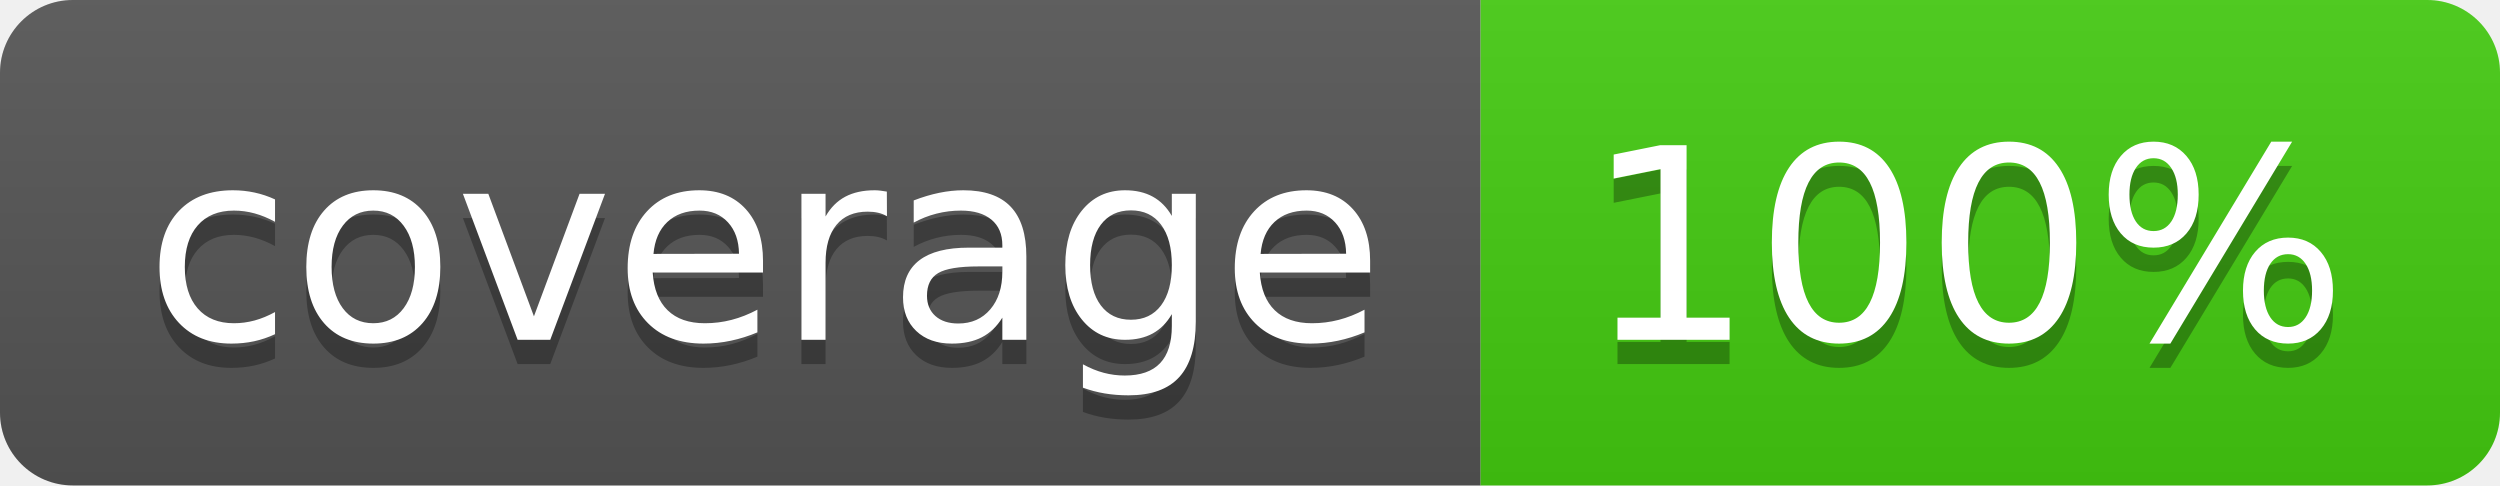
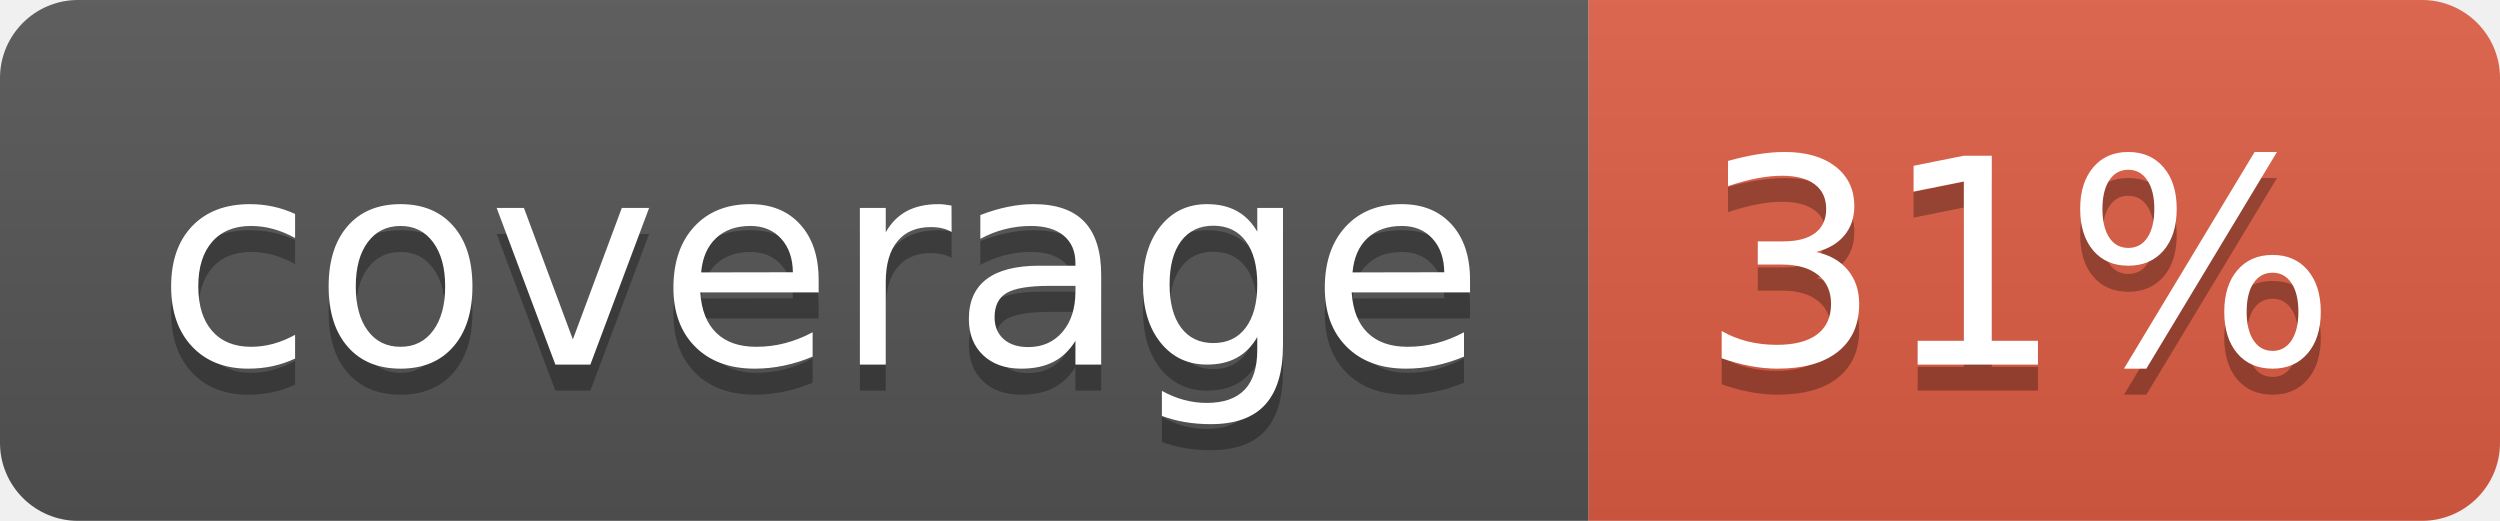
- <svg xmlns="http://www.w3.org/2000/svg" width="103" height="20" role="img" aria-label="coverage: 100%">
+ <svg xmlns="http://www.w3.org/2000/svg" width="96" height="20" role="img" aria-label="coverage: 31%">
  <linearGradient id="s" x2="0" y2="100%">
    <stop offset="0" stop-color="#bbb" stop-opacity=".1" />
    <stop offset="1" stop-opacity=".1" />
  </linearGradient>
  <clipPath id="r">
-     <rect width="103" height="20" rx="3" fill="#fff" />
+     <rect width="96" height="20" rx="3" fill="#fff" />
  </clipPath>
  <g clip-path="url(#r)">
    <rect width="61" height="20" fill="#555" />
-     <rect x="61" width="42" height="20" fill="#4c1" />
-     <rect width="103" height="20" fill="url(#s)" />
+     <rect x="61" width="35" height="20" fill="#e05d44" />
+     <rect width="96" height="20" fill="url(#s)" />
  </g>
  <g fill="#fff" text-anchor="middle" font-family="Verdana,Geneva,DejaVu Sans,sans-serif" text-rendering="geometricPrecision" font-size="110">
    <text aria-hidden="true" x="315" y="150" fill="#010101" fill-opacity=".3" transform="scale(.1)" textLength="510">coverage</text>
    <text x="315" y="140" transform="scale(.1)" fill="#fff" textLength="510">coverage</text>
-     <text aria-hidden="true" x="810" y="150" fill="#010101" fill-opacity=".3" transform="scale(.1)" textLength="315">100%</text>
-     <text x="810" y="140" transform="scale(.1)" fill="#fff" textLength="315">100%</text>
+     <text aria-hidden="true" x="775" y="150" fill="#010101" fill-opacity=".3" transform="scale(.1)" textLength="245">31%</text>
+     <text x="775" y="140" transform="scale(.1)" fill="#fff" textLength="245">31%</text>
  </g>
</svg>
